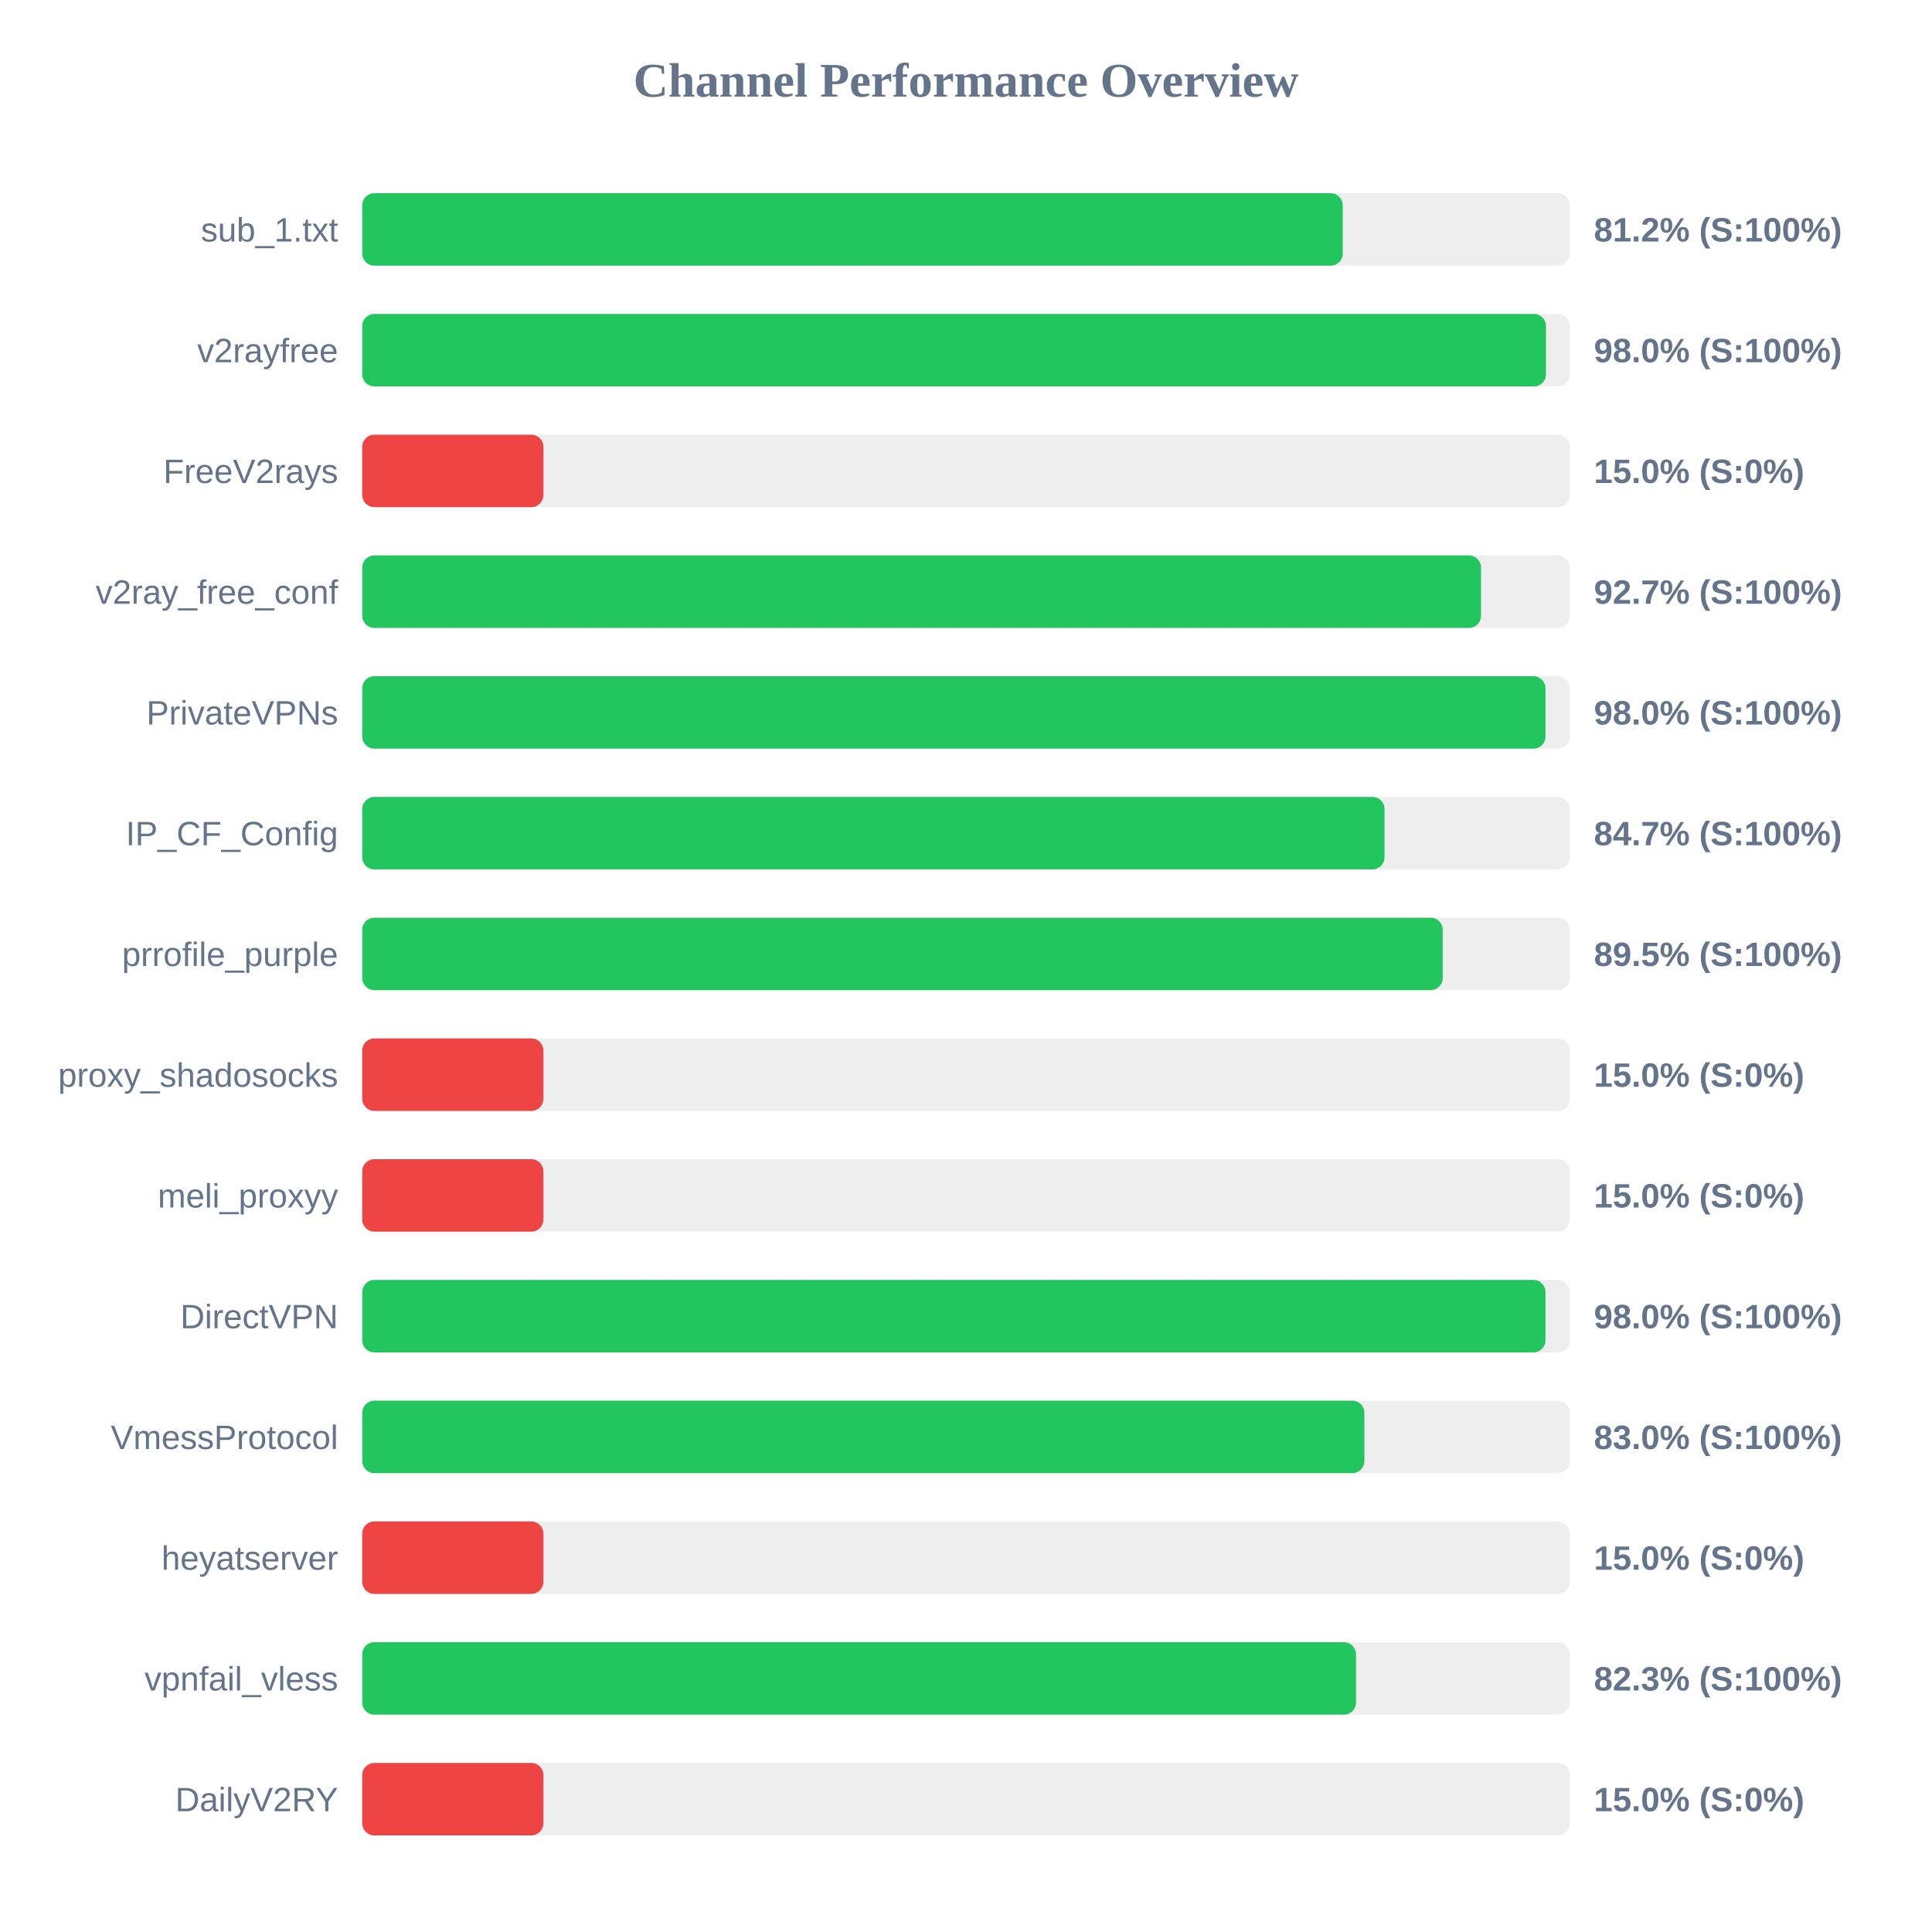
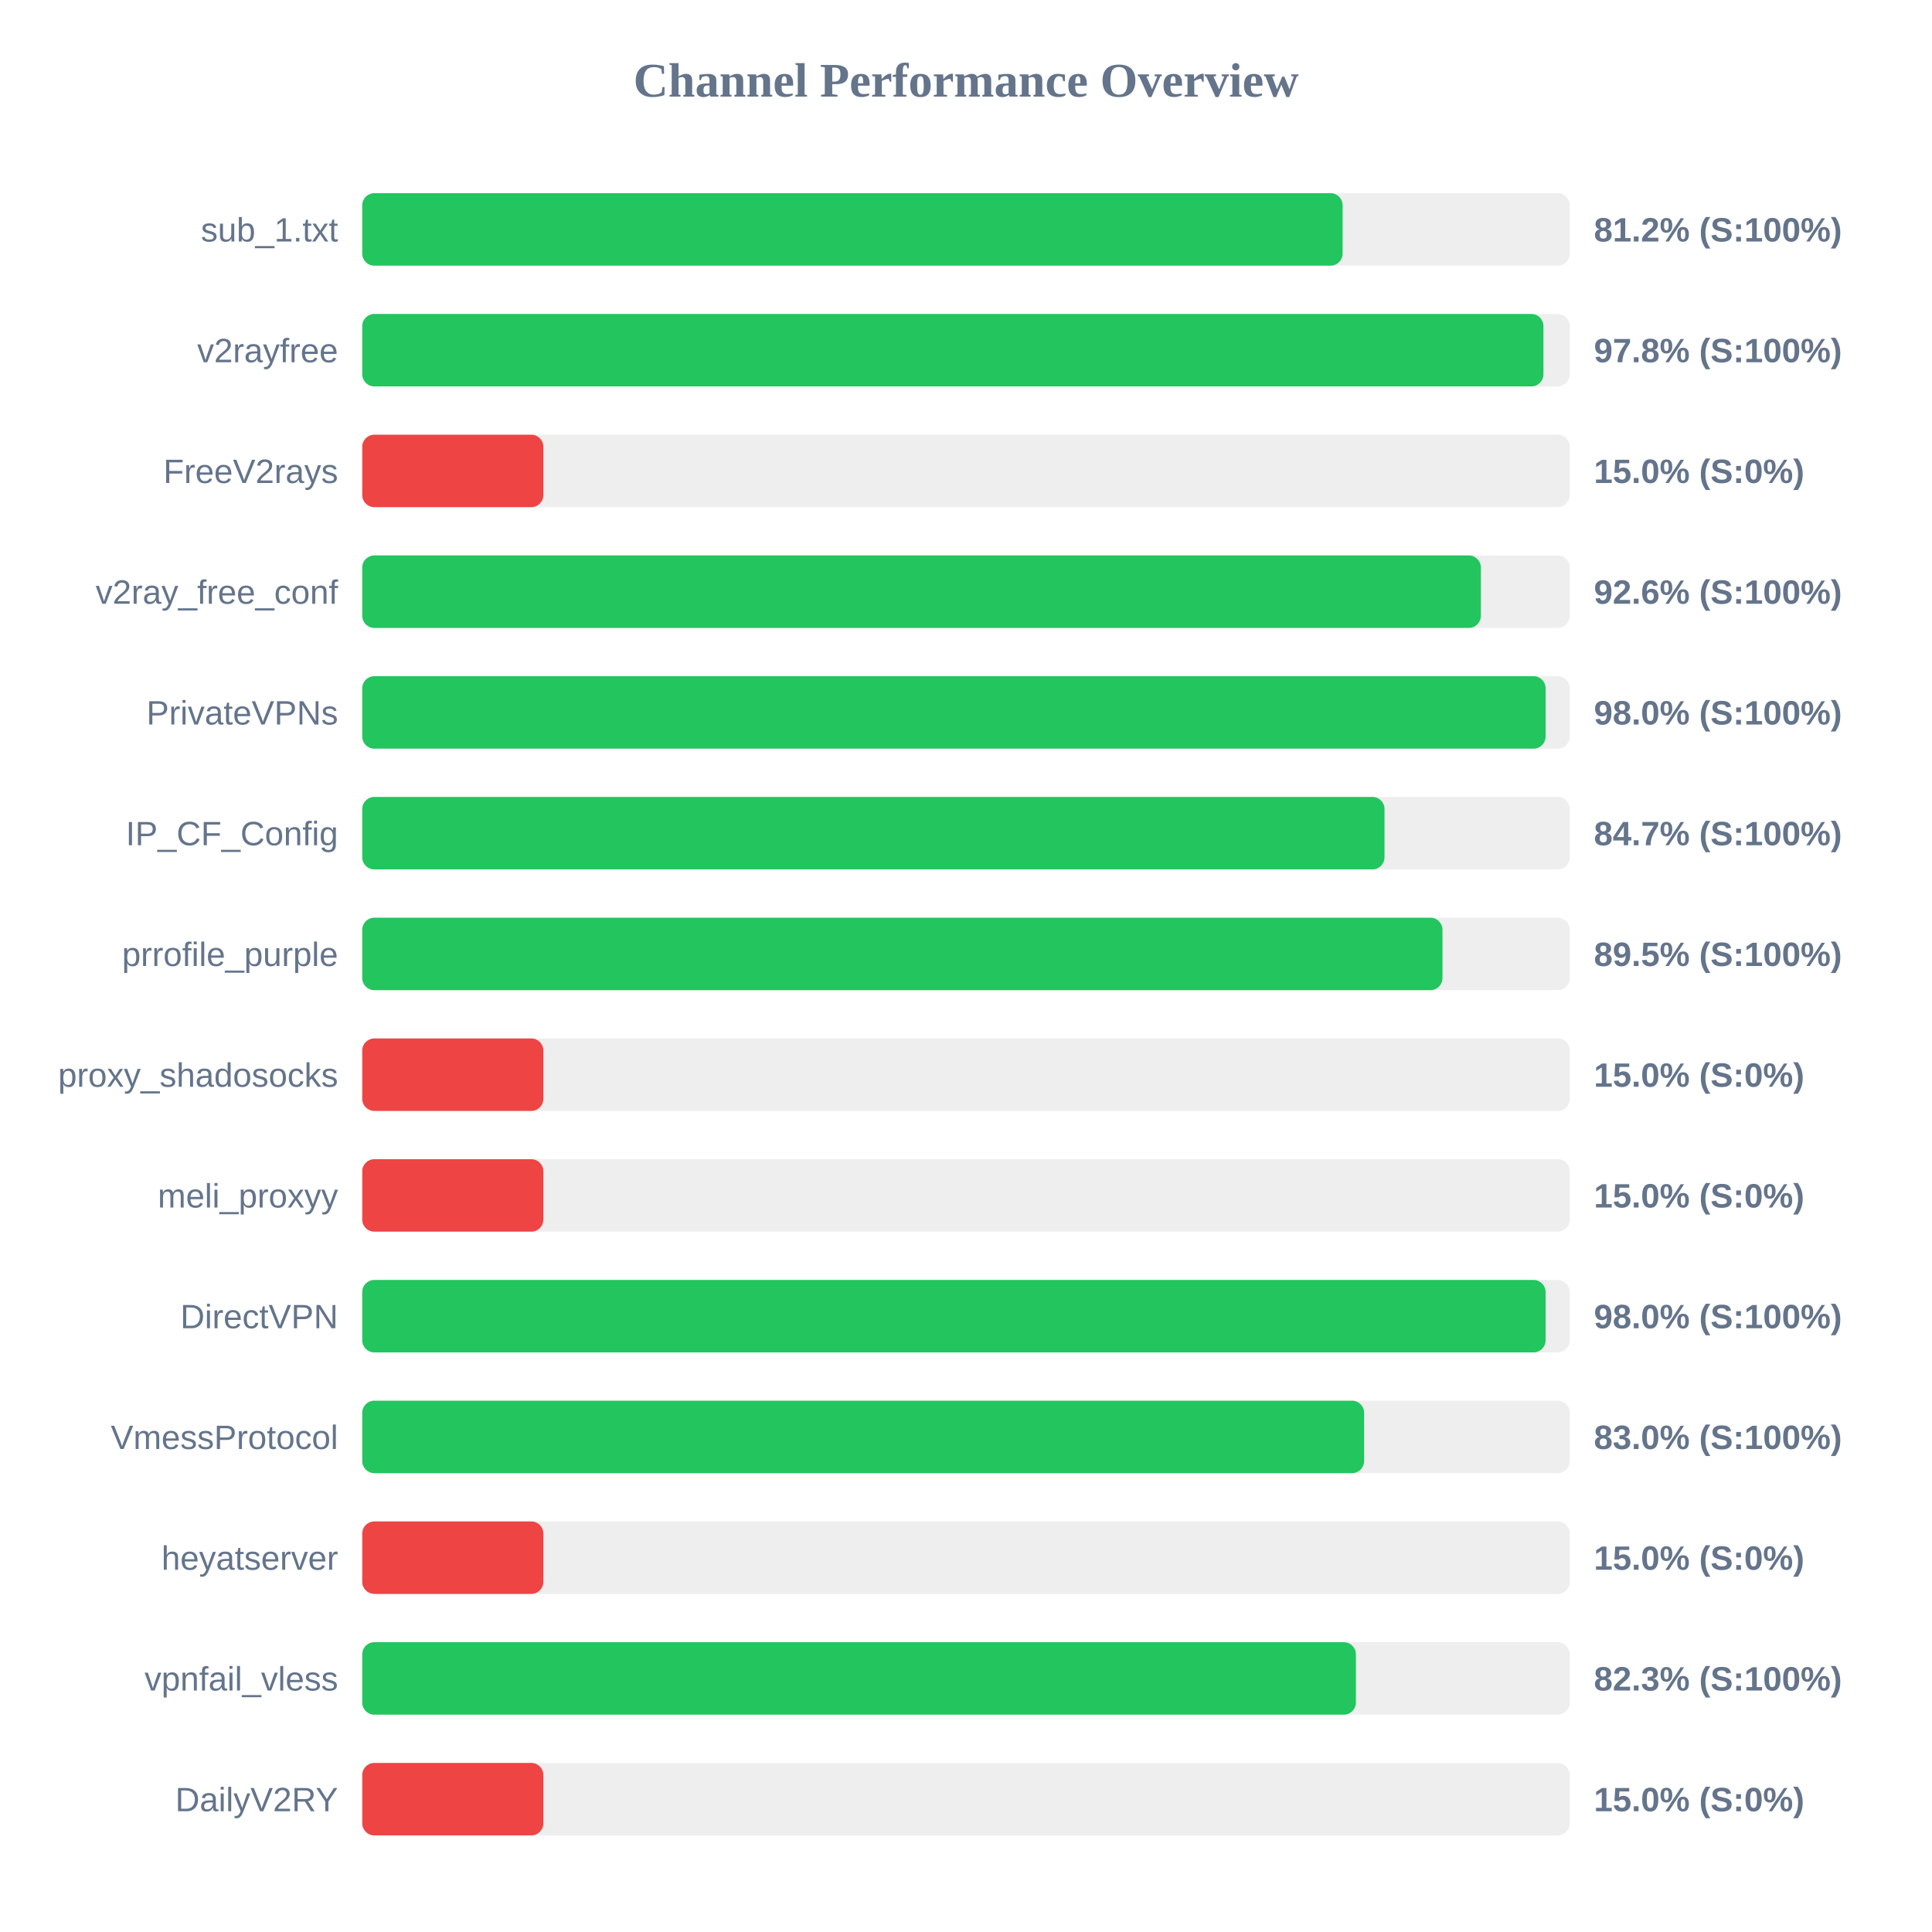
<svg xmlns="http://www.w3.org/2000/svg" width="800" height="800" version="1.1">
  <style>
        .row { font: 14px Arial; fill: #64748b; }
        .score { font: bold 14px Arial; fill: #64748b; }
    </style>
  <text x="400" y="40" text-anchor="middle" font-size="20px" font-weight="bold" fill="#64748b">Channel Performance Overview</text>
  <rect x="150" y="80" width="500" height="30" fill="#eee" rx="5" />
-   <rect x="150" y="80" width="406.0" height="30" fill="#22c55e" rx="5" />
+   <rect x="150" y="80" width="405.95" height="30" fill="#22c55e" rx="5" />
  <text x="140" y="100" text-anchor="end" class="row">sub_1.txt</text>
  <text x="660" y="100" text-anchor="start" class="score">81.2% (S:100%)</text>
  <rect x="150" y="130" width="500" height="30" fill="#eee" rx="5" />
-   <rect x="150" y="130" width="490.15" height="30" fill="#22c55e" rx="5" />
+   <rect x="150" y="130" width="489.1" height="30" fill="#22c55e" rx="5" />
  <text x="140" y="150" text-anchor="end" class="row">v2rayfree</text>
-   <text x="660" y="150" text-anchor="start" class="score">98.0% (S:100%)</text>
+   <text x="660" y="150" text-anchor="start" class="score">97.8% (S:100%)</text>
  <rect x="150" y="180" width="500" height="30" fill="#eee" rx="5" />
  <rect x="150" y="180" width="75.0" height="30" fill="#ef4444" rx="5" />
  <text x="140" y="200" text-anchor="end" class="row">FreeV2rays</text>
  <text x="660" y="200" text-anchor="start" class="score">15.0% (S:0%)</text>
  <rect x="150" y="230" width="500" height="30" fill="#eee" rx="5" />
-   <rect x="150" y="230" width="463.25" height="30" fill="#22c55e" rx="5" />
+   <rect x="150" y="230" width="463.2" height="30" fill="#22c55e" rx="5" />
  <text x="140" y="250" text-anchor="end" class="row">v2ray_free_conf</text>
-   <text x="660" y="250" text-anchor="start" class="score">92.7% (S:100%)</text>
+   <text x="660" y="250" text-anchor="start" class="score">92.6% (S:100%)</text>
  <rect x="150" y="280" width="500" height="30" fill="#eee" rx="5" />
-   <rect x="150" y="280" width="489.95" height="30" fill="#22c55e" rx="5" />
+   <rect x="150" y="280" width="490.0" height="30" fill="#22c55e" rx="5" />
  <text x="140" y="300" text-anchor="end" class="row">PrivateVPNs</text>
  <text x="660" y="300" text-anchor="start" class="score">98.0% (S:100%)</text>
  <rect x="150" y="330" width="500" height="30" fill="#eee" rx="5" />
  <rect x="150" y="330" width="423.3" height="30" fill="#22c55e" rx="5" />
  <text x="140" y="350" text-anchor="end" class="row">IP_CF_Config</text>
  <text x="660" y="350" text-anchor="start" class="score">84.7% (S:100%)</text>
  <rect x="150" y="380" width="500" height="30" fill="#eee" rx="5" />
-   <rect x="150" y="380" width="447.4" height="30" fill="#22c55e" rx="5" />
+   <rect x="150" y="380" width="447.3" height="30" fill="#22c55e" rx="5" />
  <text x="140" y="400" text-anchor="end" class="row">prrofile_purple</text>
  <text x="660" y="400" text-anchor="start" class="score">89.5% (S:100%)</text>
  <rect x="150" y="430" width="500" height="30" fill="#eee" rx="5" />
  <rect x="150" y="430" width="75.0" height="30" fill="#ef4444" rx="5" />
  <text x="140" y="450" text-anchor="end" class="row">proxy_shadosocks</text>
  <text x="660" y="450" text-anchor="start" class="score">15.0% (S:0%)</text>
  <rect x="150" y="480" width="500" height="30" fill="#eee" rx="5" />
  <rect x="150" y="480" width="75.0" height="30" fill="#ef4444" rx="5" />
  <text x="140" y="500" text-anchor="end" class="row">meli_proxyy</text>
  <text x="660" y="500" text-anchor="start" class="score">15.0% (S:0%)</text>
  <rect x="150" y="530" width="500" height="30" fill="#eee" rx="5" />
-   <rect x="150" y="530" width="489.95" height="30" fill="#22c55e" rx="5" />
+   <rect x="150" y="530" width="490.0" height="30" fill="#22c55e" rx="5" />
  <text x="140" y="550" text-anchor="end" class="row">DirectVPN</text>
  <text x="660" y="550" text-anchor="start" class="score">98.0% (S:100%)</text>
  <rect x="150" y="580" width="500" height="30" fill="#eee" rx="5" />
-   <rect x="150" y="580" width="414.95" height="30" fill="#22c55e" rx="5" />
+   <rect x="150" y="580" width="414.85" height="30" fill="#22c55e" rx="5" />
  <text x="140" y="600" text-anchor="end" class="row">VmessProtocol</text>
  <text x="660" y="600" text-anchor="start" class="score">83.0% (S:100%)</text>
  <rect x="150" y="630" width="500" height="30" fill="#eee" rx="5" />
  <rect x="150" y="630" width="75.0" height="30" fill="#ef4444" rx="5" />
  <text x="140" y="650" text-anchor="end" class="row">heyatserver</text>
  <text x="660" y="650" text-anchor="start" class="score">15.0% (S:0%)</text>
  <rect x="150" y="680" width="500" height="30" fill="#eee" rx="5" />
-   <rect x="150" y="680" width="411.5" height="30" fill="#22c55e" rx="5" />
+   <rect x="150" y="680" width="411.45" height="30" fill="#22c55e" rx="5" />
  <text x="140" y="700" text-anchor="end" class="row">vpnfail_vless</text>
  <text x="660" y="700" text-anchor="start" class="score">82.3% (S:100%)</text>
  <rect x="150" y="730" width="500" height="30" fill="#eee" rx="5" />
  <rect x="150" y="730" width="75.0" height="30" fill="#ef4444" rx="5" />
  <text x="140" y="750" text-anchor="end" class="row">DailyV2RY</text>
  <text x="660" y="750" text-anchor="start" class="score">15.0% (S:0%)</text>
</svg>
